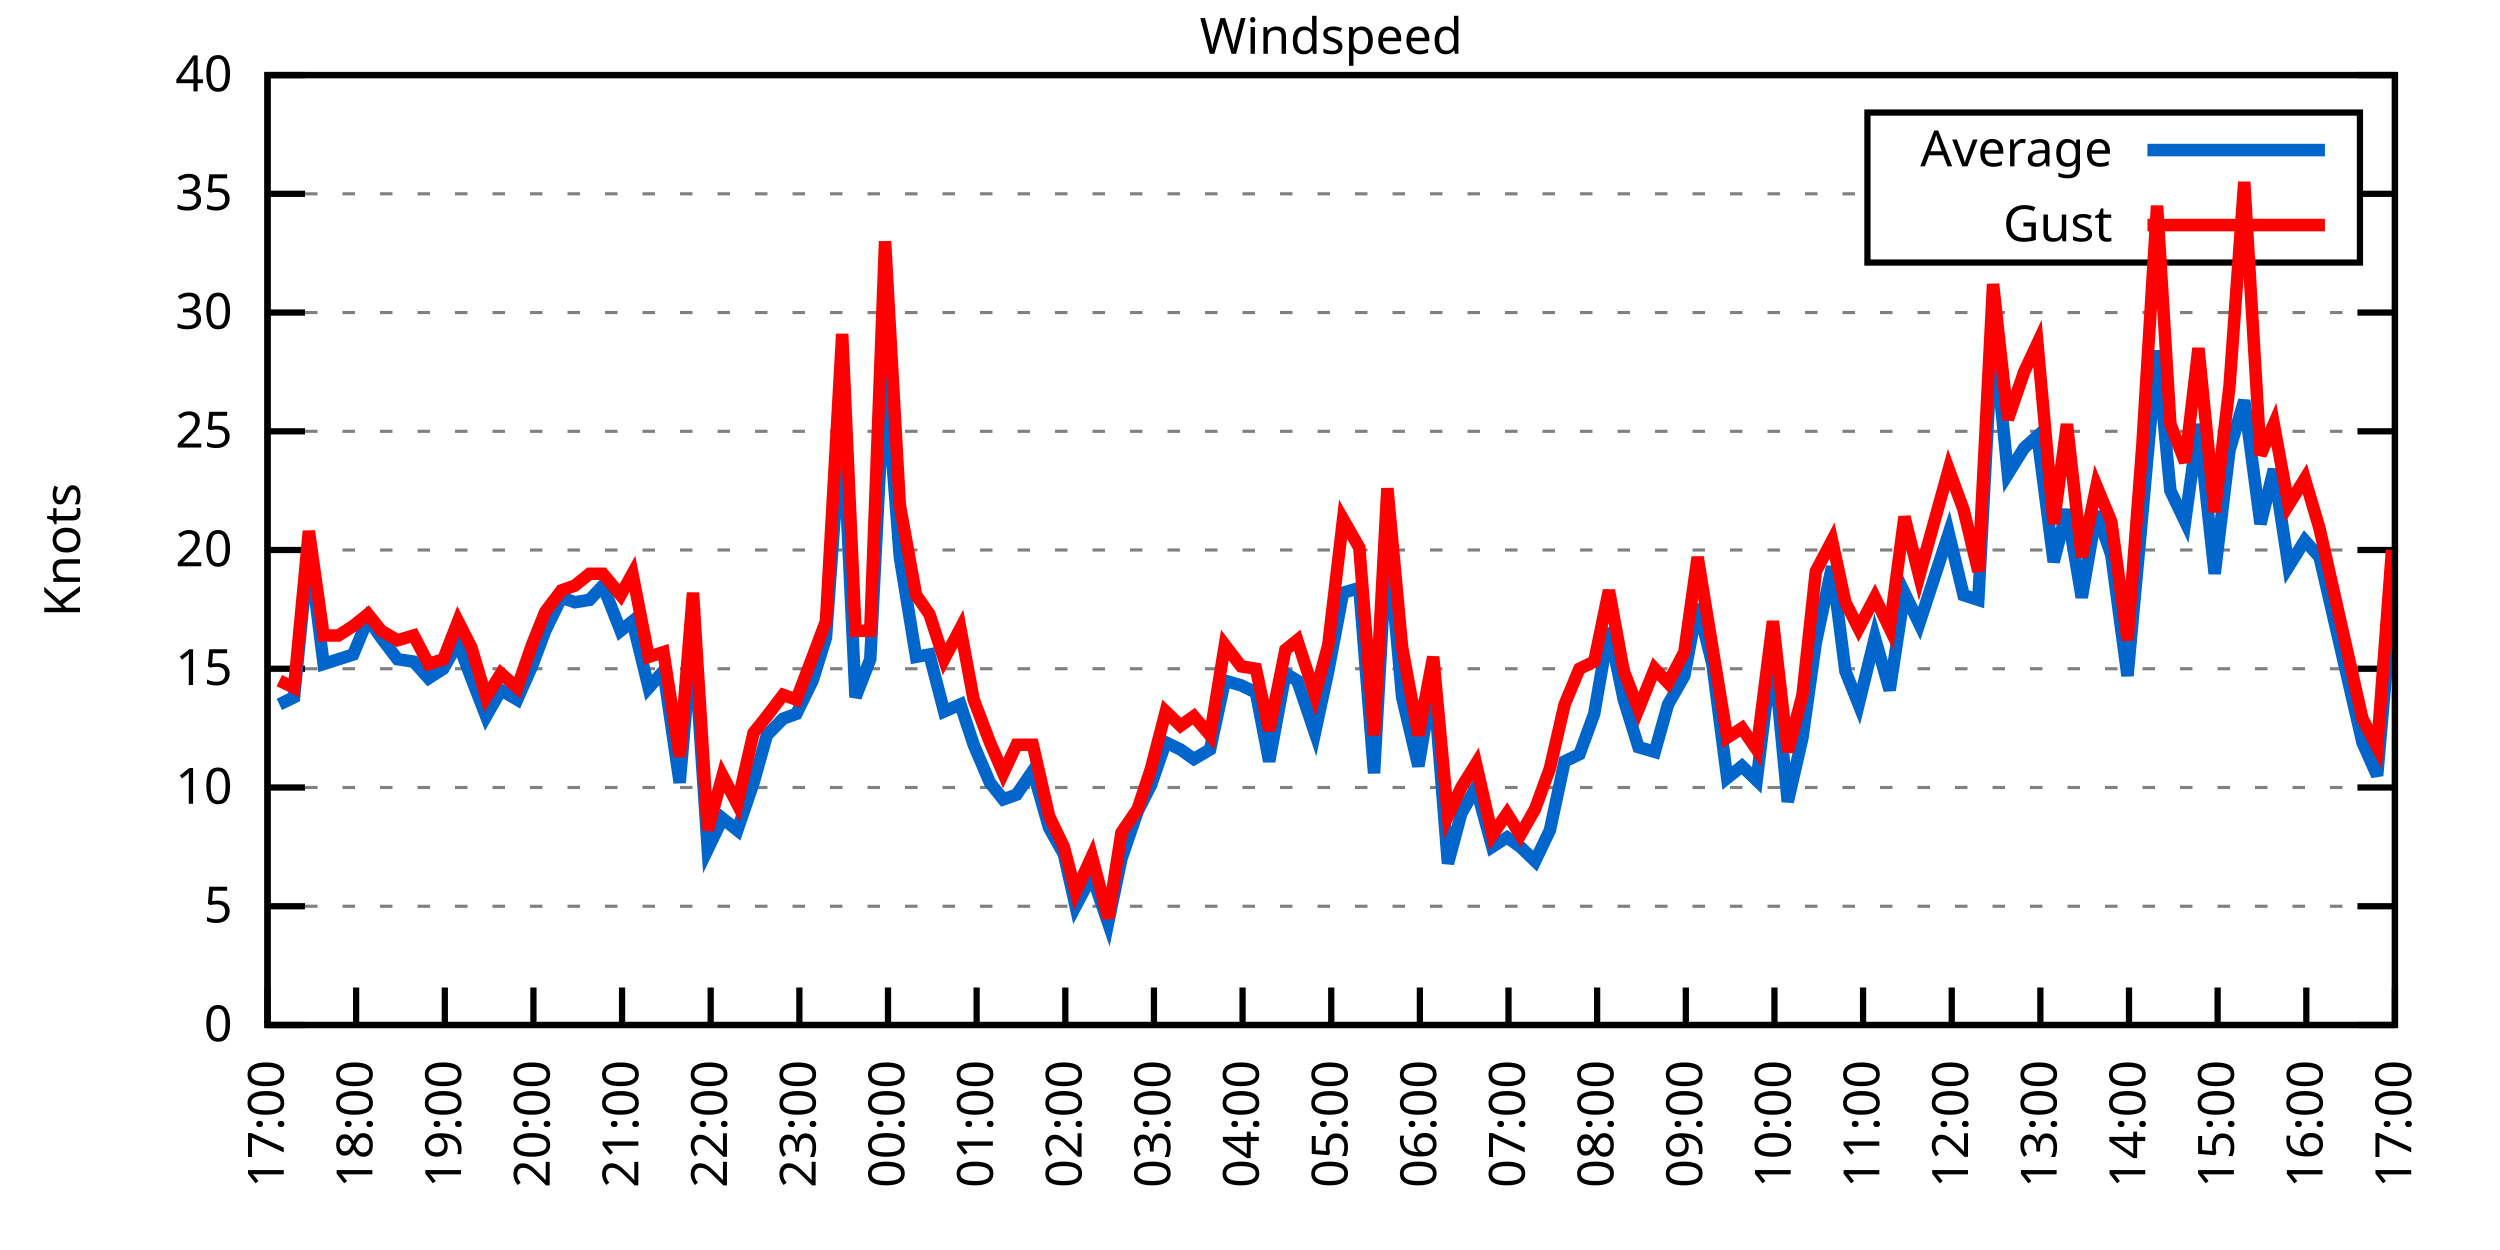
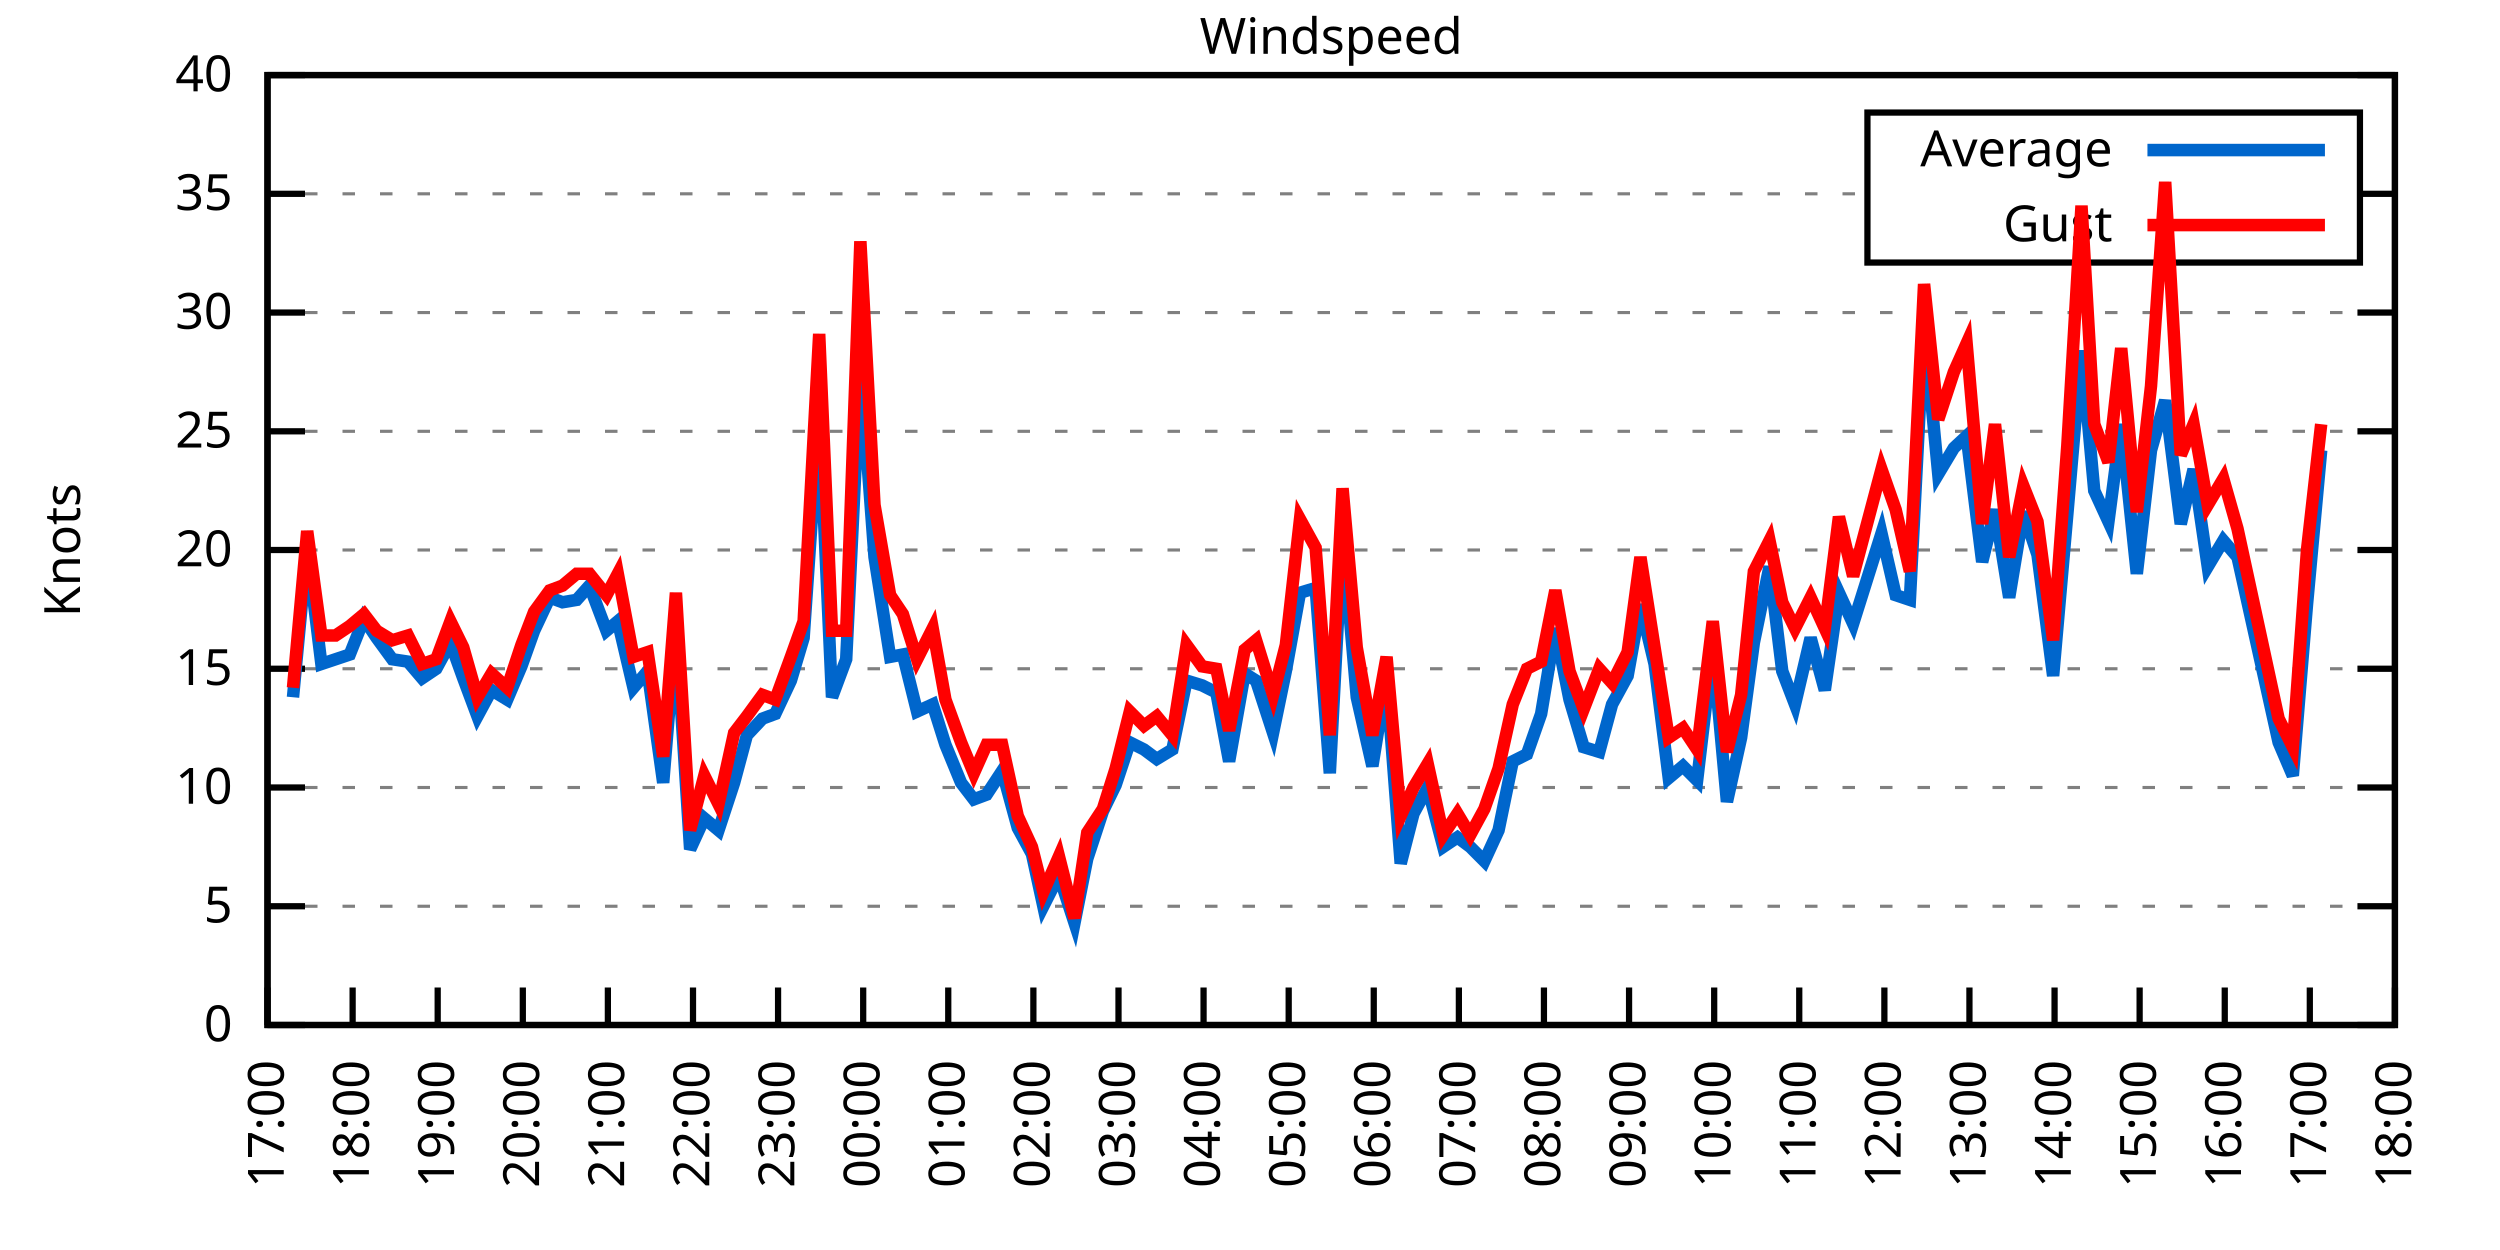
<svg xmlns="http://www.w3.org/2000/svg" xmlns:xlink="http://www.w3.org/1999/xlink" width="400" height="200" viewBox="0 0 400 200">
  <g id="gnuplot_canvas">
    <rect x="0" y="0" width="400" height="200" fill="none" />
    <defs>
      <circle id="gpDot" r="0.5" stroke-width="0.5" stroke="currentColor" />
      <path id="gpPt0" stroke-width="0.333" stroke="currentColor" d="M-1,0 h2 M0,-1 v2" />
      <path id="gpPt1" stroke-width="0.333" stroke="currentColor" d="M-1,-1 L1,1 M1,-1 L-1,1" />
      <path id="gpPt2" stroke-width="0.333" stroke="currentColor" d="M-1,0 L1,0 M0,-1 L0,1 M-1,-1 L1,1 M-1,1 L1,-1" />
      <rect id="gpPt3" stroke-width="0.333" stroke="currentColor" x="-1" y="-1" width="2" height="2" />
      <rect id="gpPt4" stroke-width="0.333" stroke="currentColor" fill="currentColor" x="-1" y="-1" width="2" height="2" />
      <circle id="gpPt5" stroke-width="0.333" stroke="currentColor" cx="0" cy="0" r="1" />
      <use xlink:href="#gpPt5" id="gpPt6" fill="currentColor" stroke="none" />
      <path id="gpPt7" stroke-width="0.333" stroke="currentColor" d="M0,-1.33 L-1.33,0.67 L1.33,0.67 z" />
      <use xlink:href="#gpPt7" id="gpPt8" fill="currentColor" stroke="none" />
      <use xlink:href="#gpPt7" id="gpPt9" stroke="currentColor" transform="rotate(180)" />
      <use xlink:href="#gpPt9" id="gpPt10" fill="currentColor" stroke="none" />
      <use xlink:href="#gpPt3" id="gpPt11" stroke="currentColor" transform="rotate(45)" />
      <use xlink:href="#gpPt11" id="gpPt12" fill="currentColor" stroke="none" />
      <path id="gpPt13" stroke-width="0.333" stroke="currentColor" d="M0,1.330 L1.265,0.411 L0.782,-1.067 L-0.782,-1.076 L-1.265,0.411 z" />
      <use xlink:href="#gpPt13" id="gpPt14" fill="currentColor" stroke="none" />
      <filter id="textbox" filterUnits="objectBoundingBox" x="0" y="0" height="1" width="1">
        <feFlood flood-color="white" flood-opacity="1" result="bgnd" />
        <feComposite in="SourceGraphic" in2="bgnd" operator="atop" />
      </filter>
      <filter id="greybox" filterUnits="objectBoundingBox" x="0" y="0" height="1" width="1">
        <feFlood flood-color="lightgrey" flood-opacity="1" result="grey" />
        <feComposite in="SourceGraphic" in2="grey" operator="atop" />
      </filter>
    </defs>
    <g fill="none" color="white" stroke="currentColor" stroke-width="1.00" stroke-linecap="butt" stroke-linejoin="miter">
</g>
    <g fill="none" color="black" stroke="currentColor" stroke-width="1.00" stroke-linecap="butt" stroke-linejoin="miter">
      <g stroke="none" shape-rendering="crispEdges">
        <polygon fill="rgb(255, 255, 255)" points="42.80,164.00 383.18,164.00 383.18,12.02 42.80,12.02 " />
      </g>
    </g>
    <g fill="none" color="black" stroke="currentColor" stroke-width="1.00" stroke-linecap="butt" stroke-linejoin="miter">
</g>
    <g fill="none" color="black" stroke="black" stroke-width="0.50" stroke-linecap="butt" stroke-linejoin="miter">
</g>
    <g fill="none" color="gray" stroke="currentColor" stroke-width="0.50" stroke-linecap="butt" stroke-linejoin="miter">
      <path stroke="gray" stroke-dasharray="2,4" class="gridline" d="M42.80,164.00 L383.19,164.00  " />
    </g>
    <g fill="none" color="gray" stroke="gray" stroke-width="1.00" stroke-linecap="butt" stroke-linejoin="miter">
</g>
    <g fill="none" color="black" stroke="currentColor" stroke-width="1.00" stroke-linecap="butt" stroke-linejoin="miter">
      <path stroke="black" d="M42.80,164.00 L48.80,164.00 M383.19,164.00 L377.19,164.00  " />
      <g transform="translate(37.20,166.60)" stroke="none" fill="black" font-family="Sans" font-size="8.00" text-anchor="end">
        <text>
          <tspan font-family="Sans"> 0</tspan>
        </text>
      </g>
    </g>
    <g fill="none" color="black" stroke="currentColor" stroke-width="1.00" stroke-linecap="butt" stroke-linejoin="miter">
</g>
    <g fill="none" color="black" stroke="black" stroke-width="0.50" stroke-linecap="butt" stroke-linejoin="miter">
</g>
    <g fill="none" color="gray" stroke="currentColor" stroke-width="0.50" stroke-linecap="butt" stroke-linejoin="miter">
      <path stroke="gray" stroke-dasharray="2,4" class="gridline" d="M42.80,145.00 L383.19,145.00  " />
    </g>
    <g fill="none" color="gray" stroke="gray" stroke-width="1.00" stroke-linecap="butt" stroke-linejoin="miter">
</g>
    <g fill="none" color="black" stroke="currentColor" stroke-width="1.00" stroke-linecap="butt" stroke-linejoin="miter">
      <path stroke="black" d="M42.80,145.00 L48.80,145.00 M383.19,145.00 L377.19,145.00  " />
      <g transform="translate(37.20,147.60)" stroke="none" fill="black" font-family="Sans" font-size="8.00" text-anchor="end">
        <text>
          <tspan font-family="Sans"> 5</tspan>
        </text>
      </g>
    </g>
    <g fill="none" color="black" stroke="currentColor" stroke-width="1.00" stroke-linecap="butt" stroke-linejoin="miter">
</g>
    <g fill="none" color="black" stroke="black" stroke-width="0.50" stroke-linecap="butt" stroke-linejoin="miter">
</g>
    <g fill="none" color="gray" stroke="currentColor" stroke-width="0.50" stroke-linecap="butt" stroke-linejoin="miter">
      <path stroke="gray" stroke-dasharray="2,4" class="gridline" d="M42.80,126.00 L383.19,126.00  " />
    </g>
    <g fill="none" color="gray" stroke="gray" stroke-width="1.00" stroke-linecap="butt" stroke-linejoin="miter">
</g>
    <g fill="none" color="black" stroke="currentColor" stroke-width="1.00" stroke-linecap="butt" stroke-linejoin="miter">
      <path stroke="black" d="M42.80,126.00 L48.80,126.00 M383.19,126.00 L377.19,126.00  " />
      <g transform="translate(37.20,128.60)" stroke="none" fill="black" font-family="Sans" font-size="8.00" text-anchor="end">
        <text>
          <tspan font-family="Sans"> 10</tspan>
        </text>
      </g>
    </g>
    <g fill="none" color="black" stroke="currentColor" stroke-width="1.00" stroke-linecap="butt" stroke-linejoin="miter">
</g>
    <g fill="none" color="black" stroke="black" stroke-width="0.50" stroke-linecap="butt" stroke-linejoin="miter">
</g>
    <g fill="none" color="gray" stroke="currentColor" stroke-width="0.50" stroke-linecap="butt" stroke-linejoin="miter">
      <path stroke="gray" stroke-dasharray="2,4" class="gridline" d="M42.80,107.00 L383.19,107.00  " />
    </g>
    <g fill="none" color="gray" stroke="gray" stroke-width="1.00" stroke-linecap="butt" stroke-linejoin="miter">
</g>
    <g fill="none" color="black" stroke="currentColor" stroke-width="1.00" stroke-linecap="butt" stroke-linejoin="miter">
      <path stroke="black" d="M42.80,107.00 L48.80,107.00 M383.19,107.00 L377.19,107.00  " />
      <g transform="translate(37.20,109.60)" stroke="none" fill="black" font-family="Sans" font-size="8.00" text-anchor="end">
        <text>
          <tspan font-family="Sans"> 15</tspan>
        </text>
      </g>
    </g>
    <g fill="none" color="black" stroke="currentColor" stroke-width="1.00" stroke-linecap="butt" stroke-linejoin="miter">
</g>
    <g fill="none" color="black" stroke="black" stroke-width="0.50" stroke-linecap="butt" stroke-linejoin="miter">
</g>
    <g fill="none" color="gray" stroke="currentColor" stroke-width="0.50" stroke-linecap="butt" stroke-linejoin="miter">
      <path stroke="gray" stroke-dasharray="2,4" class="gridline" d="M42.80,88.00 L383.19,88.00  " />
    </g>
    <g fill="none" color="gray" stroke="gray" stroke-width="1.00" stroke-linecap="butt" stroke-linejoin="miter">
</g>
    <g fill="none" color="black" stroke="currentColor" stroke-width="1.00" stroke-linecap="butt" stroke-linejoin="miter">
      <path stroke="black" d="M42.80,88.00 L48.80,88.00 M383.19,88.00 L377.19,88.00  " />
      <g transform="translate(37.20,90.60)" stroke="none" fill="black" font-family="Sans" font-size="8.00" text-anchor="end">
        <text>
          <tspan font-family="Sans"> 20</tspan>
        </text>
      </g>
    </g>
    <g fill="none" color="black" stroke="currentColor" stroke-width="1.00" stroke-linecap="butt" stroke-linejoin="miter">
</g>
    <g fill="none" color="black" stroke="black" stroke-width="0.50" stroke-linecap="butt" stroke-linejoin="miter">
</g>
    <g fill="none" color="gray" stroke="currentColor" stroke-width="0.50" stroke-linecap="butt" stroke-linejoin="miter">
      <path stroke="gray" stroke-dasharray="2,4" class="gridline" d="M42.80,69.01 L383.19,69.01  " />
    </g>
    <g fill="none" color="gray" stroke="gray" stroke-width="1.00" stroke-linecap="butt" stroke-linejoin="miter">
</g>
    <g fill="none" color="black" stroke="currentColor" stroke-width="1.00" stroke-linecap="butt" stroke-linejoin="miter">
      <path stroke="black" d="M42.80,69.01 L48.80,69.01 M383.19,69.01 L377.19,69.01  " />
      <g transform="translate(37.20,71.61)" stroke="none" fill="black" font-family="Sans" font-size="8.00" text-anchor="end">
        <text>
          <tspan font-family="Sans"> 25</tspan>
        </text>
      </g>
    </g>
    <g fill="none" color="black" stroke="currentColor" stroke-width="1.00" stroke-linecap="butt" stroke-linejoin="miter">
</g>
    <g fill="none" color="black" stroke="black" stroke-width="0.50" stroke-linecap="butt" stroke-linejoin="miter">
</g>
    <g fill="none" color="gray" stroke="currentColor" stroke-width="0.50" stroke-linecap="butt" stroke-linejoin="miter">
      <path stroke="gray" stroke-dasharray="2,4" class="gridline" d="M42.80,50.01 L383.19,50.01  " />
    </g>
    <g fill="none" color="gray" stroke="gray" stroke-width="1.00" stroke-linecap="butt" stroke-linejoin="miter">
</g>
    <g fill="none" color="black" stroke="currentColor" stroke-width="1.00" stroke-linecap="butt" stroke-linejoin="miter">
      <path stroke="black" d="M42.80,50.01 L48.80,50.01 M383.19,50.01 L377.19,50.01  " />
      <g transform="translate(37.20,52.61)" stroke="none" fill="black" font-family="Sans" font-size="8.00" text-anchor="end">
        <text>
          <tspan font-family="Sans"> 30</tspan>
        </text>
      </g>
    </g>
    <g fill="none" color="black" stroke="currentColor" stroke-width="1.00" stroke-linecap="butt" stroke-linejoin="miter">
</g>
    <g fill="none" color="black" stroke="black" stroke-width="0.50" stroke-linecap="butt" stroke-linejoin="miter">
</g>
    <g fill="none" color="gray" stroke="currentColor" stroke-width="0.50" stroke-linecap="butt" stroke-linejoin="miter">
      <path stroke="gray" stroke-dasharray="2,4" class="gridline" d="M42.80,31.01 L298.79,31.01 M377.59,31.01 L383.19,31.01  " />
    </g>
    <g fill="none" color="gray" stroke="gray" stroke-width="1.00" stroke-linecap="butt" stroke-linejoin="miter">
</g>
    <g fill="none" color="black" stroke="currentColor" stroke-width="1.00" stroke-linecap="butt" stroke-linejoin="miter">
      <path stroke="black" d="M42.80,31.01 L48.80,31.01 M383.19,31.01 L377.19,31.01  " />
      <g transform="translate(37.20,33.61)" stroke="none" fill="black" font-family="Sans" font-size="8.00" text-anchor="end">
        <text>
          <tspan font-family="Sans"> 35</tspan>
        </text>
      </g>
    </g>
    <g fill="none" color="black" stroke="currentColor" stroke-width="1.00" stroke-linecap="butt" stroke-linejoin="miter">
</g>
    <g fill="none" color="black" stroke="black" stroke-width="0.50" stroke-linecap="butt" stroke-linejoin="miter">
</g>
    <g fill="none" color="gray" stroke="currentColor" stroke-width="0.50" stroke-linecap="butt" stroke-linejoin="miter">
      <path stroke="gray" stroke-dasharray="2,4" class="gridline" d="M42.80,12.01 L383.19,12.01  " />
    </g>
    <g fill="none" color="gray" stroke="gray" stroke-width="1.00" stroke-linecap="butt" stroke-linejoin="miter">
</g>
    <g fill="none" color="black" stroke="currentColor" stroke-width="1.00" stroke-linecap="butt" stroke-linejoin="miter">
      <path stroke="black" d="M42.80,12.01 L48.80,12.01 M383.19,12.01 L377.19,12.01  " />
      <g transform="translate(37.20,14.61)" stroke="none" fill="black" font-family="Sans" font-size="8.00" text-anchor="end">
        <text>
          <tspan font-family="Sans"> 40</tspan>
        </text>
      </g>
    </g>
    <g fill="none" color="black" stroke="currentColor" stroke-width="1.00" stroke-linecap="butt" stroke-linejoin="miter">
      <path stroke="black" d="M42.80,164.00 L42.80,158.00  " />
      <g transform="translate(45.40,169.60) rotate(270.00)" stroke="none" fill="black" font-family="Sans" font-size="8.00" text-anchor="end">
        <text>
          <tspan font-family="Sans">17:00</tspan>
        </text>
      </g>
    </g>
    <g fill="none" color="black" stroke="currentColor" stroke-width="1.00" stroke-linecap="butt" stroke-linejoin="miter">
-       <path stroke="black" d="M56.98,164.00 L56.98,158.00  " />
-       <g transform="translate(59.58,169.60) rotate(270.00)" stroke="none" fill="black" font-family="Sans" font-size="8.00" text-anchor="end">
+       <path stroke="black" d="M56.42,164.00 L56.42,158.00  " />
+       <g transform="translate(59.02,169.60) rotate(270.00)" stroke="none" fill="black" font-family="Sans" font-size="8.00" text-anchor="end">
        <text>
          <tspan font-family="Sans">18:00</tspan>
        </text>
      </g>
    </g>
    <g fill="none" color="black" stroke="currentColor" stroke-width="1.00" stroke-linecap="butt" stroke-linejoin="miter">
-       <path stroke="black" d="M71.17,164.00 L71.17,158.00  " />
-       <g transform="translate(73.77,169.60) rotate(270.00)" stroke="none" fill="black" font-family="Sans" font-size="8.00" text-anchor="end">
+       <path stroke="black" d="M70.03,164.00 L70.03,158.00  " />
+       <g transform="translate(72.63,169.60) rotate(270.00)" stroke="none" fill="black" font-family="Sans" font-size="8.00" text-anchor="end">
        <text>
          <tspan font-family="Sans">19:00</tspan>
        </text>
      </g>
    </g>
    <g fill="none" color="black" stroke="currentColor" stroke-width="1.00" stroke-linecap="butt" stroke-linejoin="miter">
-       <path stroke="black" d="M85.35,164.00 L85.35,158.00  " />
-       <g transform="translate(87.95,169.60) rotate(270.00)" stroke="none" fill="black" font-family="Sans" font-size="8.00" text-anchor="end">
+       <path stroke="black" d="M83.65,164.00 L83.65,158.00  " />
+       <g transform="translate(86.25,169.60) rotate(270.00)" stroke="none" fill="black" font-family="Sans" font-size="8.00" text-anchor="end">
        <text>
          <tspan font-family="Sans">20:00</tspan>
        </text>
      </g>
    </g>
    <g fill="none" color="black" stroke="currentColor" stroke-width="1.00" stroke-linecap="butt" stroke-linejoin="miter">
-       <path stroke="black" d="M99.53,164.00 L99.53,158.00  " />
-       <g transform="translate(102.13,169.60) rotate(270.00)" stroke="none" fill="black" font-family="Sans" font-size="8.00" text-anchor="end">
+       <path stroke="black" d="M97.26,164.00 L97.26,158.00  " />
+       <g transform="translate(99.86,169.60) rotate(270.00)" stroke="none" fill="black" font-family="Sans" font-size="8.00" text-anchor="end">
        <text>
          <tspan font-family="Sans">21:00</tspan>
        </text>
      </g>
    </g>
    <g fill="none" color="black" stroke="currentColor" stroke-width="1.00" stroke-linecap="butt" stroke-linejoin="miter">
-       <path stroke="black" d="M113.71,164.00 L113.71,158.00  " />
-       <g transform="translate(116.31,169.60) rotate(270.00)" stroke="none" fill="black" font-family="Sans" font-size="8.00" text-anchor="end">
+       <path stroke="black" d="M110.88,164.00 L110.88,158.00  " />
+       <g transform="translate(113.48,169.60) rotate(270.00)" stroke="none" fill="black" font-family="Sans" font-size="8.00" text-anchor="end">
        <text>
          <tspan font-family="Sans">22:00</tspan>
        </text>
      </g>
    </g>
    <g fill="none" color="black" stroke="currentColor" stroke-width="1.00" stroke-linecap="butt" stroke-linejoin="miter">
-       <path stroke="black" d="M127.90,164.00 L127.90,158.00  " />
-       <g transform="translate(130.50,169.60) rotate(270.00)" stroke="none" fill="black" font-family="Sans" font-size="8.00" text-anchor="end">
+       <path stroke="black" d="M124.49,164.00 L124.49,158.00  " />
+       <g transform="translate(127.09,169.60) rotate(270.00)" stroke="none" fill="black" font-family="Sans" font-size="8.00" text-anchor="end">
        <text>
          <tspan font-family="Sans">23:00</tspan>
        </text>
      </g>
    </g>
    <g fill="none" color="black" stroke="currentColor" stroke-width="1.00" stroke-linecap="butt" stroke-linejoin="miter">
-       <path stroke="black" d="M142.08,164.00 L142.08,158.00  " />
-       <g transform="translate(144.68,169.60) rotate(270.00)" stroke="none" fill="black" font-family="Sans" font-size="8.00" text-anchor="end">
+       <path stroke="black" d="M138.11,164.00 L138.11,158.00  " />
+       <g transform="translate(140.71,169.60) rotate(270.00)" stroke="none" fill="black" font-family="Sans" font-size="8.00" text-anchor="end">
        <text>
          <tspan font-family="Sans">00:00</tspan>
        </text>
      </g>
    </g>
    <g fill="none" color="black" stroke="currentColor" stroke-width="1.00" stroke-linecap="butt" stroke-linejoin="miter">
-       <path stroke="black" d="M156.26,164.00 L156.26,158.00  " />
-       <g transform="translate(158.86,169.60) rotate(270.00)" stroke="none" fill="black" font-family="Sans" font-size="8.00" text-anchor="end">
+       <path stroke="black" d="M151.72,164.00 L151.72,158.00  " />
+       <g transform="translate(154.32,169.60) rotate(270.00)" stroke="none" fill="black" font-family="Sans" font-size="8.00" text-anchor="end">
        <text>
          <tspan font-family="Sans">01:00</tspan>
        </text>
      </g>
    </g>
    <g fill="none" color="black" stroke="currentColor" stroke-width="1.00" stroke-linecap="butt" stroke-linejoin="miter">
-       <path stroke="black" d="M170.45,164.00 L170.45,158.00  " />
-       <g transform="translate(173.05,169.60) rotate(270.00)" stroke="none" fill="black" font-family="Sans" font-size="8.00" text-anchor="end">
+       <path stroke="black" d="M165.34,164.00 L165.34,158.00  " />
+       <g transform="translate(167.94,169.60) rotate(270.00)" stroke="none" fill="black" font-family="Sans" font-size="8.00" text-anchor="end">
        <text>
          <tspan font-family="Sans">02:00</tspan>
        </text>
      </g>
    </g>
    <g fill="none" color="black" stroke="currentColor" stroke-width="1.00" stroke-linecap="butt" stroke-linejoin="miter">
-       <path stroke="black" d="M184.63,164.00 L184.63,158.00  " />
-       <g transform="translate(187.23,169.60) rotate(270.00)" stroke="none" fill="black" font-family="Sans" font-size="8.00" text-anchor="end">
+       <path stroke="black" d="M178.96,164.00 L178.96,158.00  " />
+       <g transform="translate(181.56,169.60) rotate(270.00)" stroke="none" fill="black" font-family="Sans" font-size="8.00" text-anchor="end">
        <text>
          <tspan font-family="Sans">03:00</tspan>
        </text>
      </g>
    </g>
    <g fill="none" color="black" stroke="currentColor" stroke-width="1.00" stroke-linecap="butt" stroke-linejoin="miter">
-       <path stroke="black" d="M198.81,164.00 L198.81,158.00  " />
-       <g transform="translate(201.41,169.60) rotate(270.00)" stroke="none" fill="black" font-family="Sans" font-size="8.00" text-anchor="end">
+       <path stroke="black" d="M192.57,164.00 L192.57,158.00  " />
+       <g transform="translate(195.17,169.60) rotate(270.00)" stroke="none" fill="black" font-family="Sans" font-size="8.00" text-anchor="end">
        <text>
          <tspan font-family="Sans">04:00</tspan>
        </text>
      </g>
    </g>
    <g fill="none" color="black" stroke="currentColor" stroke-width="1.00" stroke-linecap="butt" stroke-linejoin="miter">
-       <path stroke="black" d="M213.00,164.00 L213.00,158.00  " />
-       <g transform="translate(215.60,169.60) rotate(270.00)" stroke="none" fill="black" font-family="Sans" font-size="8.00" text-anchor="end">
+       <path stroke="black" d="M206.19,164.00 L206.19,158.00  " />
+       <g transform="translate(208.79,169.60) rotate(270.00)" stroke="none" fill="black" font-family="Sans" font-size="8.00" text-anchor="end">
        <text>
          <tspan font-family="Sans">05:00</tspan>
        </text>
      </g>
    </g>
    <g fill="none" color="black" stroke="currentColor" stroke-width="1.00" stroke-linecap="butt" stroke-linejoin="miter">
-       <path stroke="black" d="M227.18,164.00 L227.18,158.00  " />
-       <g transform="translate(229.78,169.60) rotate(270.00)" stroke="none" fill="black" font-family="Sans" font-size="8.00" text-anchor="end">
+       <path stroke="black" d="M219.80,164.00 L219.80,158.00  " />
+       <g transform="translate(222.40,169.60) rotate(270.00)" stroke="none" fill="black" font-family="Sans" font-size="8.00" text-anchor="end">
        <text>
          <tspan font-family="Sans">06:00</tspan>
        </text>
      </g>
    </g>
    <g fill="none" color="black" stroke="currentColor" stroke-width="1.00" stroke-linecap="butt" stroke-linejoin="miter">
-       <path stroke="black" d="M241.36,164.00 L241.36,158.00  " />
-       <g transform="translate(243.96,169.60) rotate(270.00)" stroke="none" fill="black" font-family="Sans" font-size="8.00" text-anchor="end">
+       <path stroke="black" d="M233.42,164.00 L233.42,158.00  " />
+       <g transform="translate(236.02,169.60) rotate(270.00)" stroke="none" fill="black" font-family="Sans" font-size="8.00" text-anchor="end">
        <text>
          <tspan font-family="Sans">07:00</tspan>
        </text>
      </g>
    </g>
    <g fill="none" color="black" stroke="currentColor" stroke-width="1.00" stroke-linecap="butt" stroke-linejoin="miter">
-       <path stroke="black" d="M255.54,164.00 L255.54,158.00  " />
-       <g transform="translate(258.14,169.60) rotate(270.00)" stroke="none" fill="black" font-family="Sans" font-size="8.00" text-anchor="end">
+       <path stroke="black" d="M247.03,164.00 L247.03,158.00  " />
+       <g transform="translate(249.63,169.60) rotate(270.00)" stroke="none" fill="black" font-family="Sans" font-size="8.00" text-anchor="end">
        <text>
          <tspan font-family="Sans">08:00</tspan>
        </text>
      </g>
    </g>
    <g fill="none" color="black" stroke="currentColor" stroke-width="1.00" stroke-linecap="butt" stroke-linejoin="miter">
-       <path stroke="black" d="M269.73,164.00 L269.73,158.00  " />
-       <g transform="translate(272.33,169.60) rotate(270.00)" stroke="none" fill="black" font-family="Sans" font-size="8.00" text-anchor="end">
+       <path stroke="black" d="M260.65,164.00 L260.65,158.00  " />
+       <g transform="translate(263.25,169.60) rotate(270.00)" stroke="none" fill="black" font-family="Sans" font-size="8.00" text-anchor="end">
        <text>
          <tspan font-family="Sans">09:00</tspan>
        </text>
      </g>
    </g>
    <g fill="none" color="black" stroke="currentColor" stroke-width="1.00" stroke-linecap="butt" stroke-linejoin="miter">
-       <path stroke="black" d="M283.91,164.00 L283.91,158.00  " />
-       <g transform="translate(286.51,169.60) rotate(270.00)" stroke="none" fill="black" font-family="Sans" font-size="8.00" text-anchor="end">
+       <path stroke="black" d="M274.27,164.00 L274.27,158.00  " />
+       <g transform="translate(276.87,169.60) rotate(270.00)" stroke="none" fill="black" font-family="Sans" font-size="8.00" text-anchor="end">
        <text>
          <tspan font-family="Sans">10:00</tspan>
        </text>
      </g>
    </g>
    <g fill="none" color="black" stroke="currentColor" stroke-width="1.00" stroke-linecap="butt" stroke-linejoin="miter">
-       <path stroke="black" d="M298.09,164.00 L298.09,158.00  " />
-       <g transform="translate(300.69,169.60) rotate(270.00)" stroke="none" fill="black" font-family="Sans" font-size="8.00" text-anchor="end">
+       <path stroke="black" d="M287.88,164.00 L287.88,158.00  " />
+       <g transform="translate(290.48,169.60) rotate(270.00)" stroke="none" fill="black" font-family="Sans" font-size="8.00" text-anchor="end">
        <text>
          <tspan font-family="Sans">11:00</tspan>
        </text>
      </g>
    </g>
    <g fill="none" color="black" stroke="currentColor" stroke-width="1.00" stroke-linecap="butt" stroke-linejoin="miter">
-       <path stroke="black" d="M312.28,164.00 L312.28,158.00  " />
-       <g transform="translate(314.88,169.60) rotate(270.00)" stroke="none" fill="black" font-family="Sans" font-size="8.00" text-anchor="end">
+       <path stroke="black" d="M301.50,164.00 L301.50,158.00  " />
+       <g transform="translate(304.10,169.60) rotate(270.00)" stroke="none" fill="black" font-family="Sans" font-size="8.00" text-anchor="end">
        <text>
          <tspan font-family="Sans">12:00</tspan>
        </text>
      </g>
    </g>
    <g fill="none" color="black" stroke="currentColor" stroke-width="1.00" stroke-linecap="butt" stroke-linejoin="miter">
-       <path stroke="black" d="M326.46,164.00 L326.46,158.00  " />
-       <g transform="translate(329.06,169.60) rotate(270.00)" stroke="none" fill="black" font-family="Sans" font-size="8.00" text-anchor="end">
+       <path stroke="black" d="M315.11,164.00 L315.11,158.00  " />
+       <g transform="translate(317.71,169.60) rotate(270.00)" stroke="none" fill="black" font-family="Sans" font-size="8.00" text-anchor="end">
        <text>
          <tspan font-family="Sans">13:00</tspan>
        </text>
      </g>
    </g>
    <g fill="none" color="black" stroke="currentColor" stroke-width="1.00" stroke-linecap="butt" stroke-linejoin="miter">
-       <path stroke="black" d="M340.64,164.00 L340.64,158.00  " />
-       <g transform="translate(343.24,169.60) rotate(270.00)" stroke="none" fill="black" font-family="Sans" font-size="8.00" text-anchor="end">
+       <path stroke="black" d="M328.73,164.00 L328.73,158.00  " />
+       <g transform="translate(331.33,169.60) rotate(270.00)" stroke="none" fill="black" font-family="Sans" font-size="8.00" text-anchor="end">
        <text>
          <tspan font-family="Sans">14:00</tspan>
        </text>
      </g>
    </g>
    <g fill="none" color="black" stroke="currentColor" stroke-width="1.00" stroke-linecap="butt" stroke-linejoin="miter">
-       <path stroke="black" d="M354.82,164.00 L354.82,158.00  " />
-       <g transform="translate(357.42,169.60) rotate(270.00)" stroke="none" fill="black" font-family="Sans" font-size="8.00" text-anchor="end">
+       <path stroke="black" d="M342.34,164.00 L342.34,158.00  " />
+       <g transform="translate(344.94,169.60) rotate(270.00)" stroke="none" fill="black" font-family="Sans" font-size="8.00" text-anchor="end">
        <text>
          <tspan font-family="Sans">15:00</tspan>
        </text>
      </g>
    </g>
    <g fill="none" color="black" stroke="currentColor" stroke-width="1.00" stroke-linecap="butt" stroke-linejoin="miter">
-       <path stroke="black" d="M369.01,164.00 L369.01,158.00  " />
-       <g transform="translate(371.61,169.60) rotate(270.00)" stroke="none" fill="black" font-family="Sans" font-size="8.00" text-anchor="end">
+       <path stroke="black" d="M355.96,164.00 L355.96,158.00  " />
+       <g transform="translate(358.56,169.60) rotate(270.00)" stroke="none" fill="black" font-family="Sans" font-size="8.00" text-anchor="end">
        <text>
          <tspan font-family="Sans">16:00</tspan>
+         </text>
+       </g>
+     </g>
+     <g fill="none" color="black" stroke="currentColor" stroke-width="1.00" stroke-linecap="butt" stroke-linejoin="miter">
+       <path stroke="black" d="M369.57,164.00 L369.57,158.00  " />
+       <g transform="translate(372.17,169.60) rotate(270.00)" stroke="none" fill="black" font-family="Sans" font-size="8.00" text-anchor="end">
+         <text>
+           <tspan font-family="Sans">17:00</tspan>
        </text>
      </g>
    </g>
    <g fill="none" color="black" stroke="currentColor" stroke-width="1.00" stroke-linecap="butt" stroke-linejoin="miter">
      <path stroke="black" d="M383.19,164.00 L383.19,158.00  " />
      <g transform="translate(385.79,169.60) rotate(270.00)" stroke="none" fill="black" font-family="Sans" font-size="8.00" text-anchor="end">
        <text>
-           <tspan font-family="Sans">17:00</tspan>
+           <tspan font-family="Sans">18:00</tspan>
        </text>
      </g>
    </g>
    <g fill="none" color="black" stroke="currentColor" stroke-width="1.00" stroke-linecap="butt" stroke-linejoin="miter">
</g>
    <g fill="none" color="black" stroke="currentColor" stroke-width="1.00" stroke-linecap="butt" stroke-linejoin="miter">
      <path stroke="black" d="M42.80,12.01 L42.80,164.00 L383.19,164.00 L383.19,12.01 L42.80,12.01 Z  " />
    </g>
    <g fill="none" color="black" stroke="currentColor" stroke-width="1.00" stroke-linecap="butt" stroke-linejoin="miter">
</g>
    <g fill="none" color="black" stroke="currentColor" stroke-width="1.00" stroke-linecap="butt" stroke-linejoin="miter">
      <path stroke="black" d="M298.79,42.01 L298.79,18.01 L377.59,18.01 L377.59,42.01 L298.79,42.01 Z  " />
    </g>
    <g id="Windspeed_plot_1">
      <g fill="none" color="white" stroke="black" stroke-width="2.00" stroke-linecap="butt" stroke-linejoin="miter">
</g>
      <g fill="none" color="black" stroke="currentColor" stroke-width="2.00" stroke-linecap="butt" stroke-linejoin="miter">
        <g transform="translate(337.99,26.61)" stroke="none" fill="black" font-family="Sans" font-size="8.00" text-anchor="end">
          <text>
            <tspan font-family="Sans">Average</tspan>
          </text>
        </g>
      </g>
      <g fill="none" color="black" stroke="currentColor" stroke-width="2.00" stroke-linecap="butt" stroke-linejoin="miter">
-         <path stroke="rgb(  0, 102, 204)" d="M343.59,24.01 L371.99,24.01 M44.69,112.70 L47.05,111.56 L49.42,87.63 L51.78,106.24 L54.15,105.48 L56.51,104.72   L58.87,99.02 L61.00,102.06 L63.60,105.48 L66.20,105.86 L68.57,108.52 L70.93,107.00 L73.29,102.82 L75.42,108.52   L77.78,114.60 L80.15,110.42 L82.75,111.94 L85.11,106.62 L87.24,100.92 L89.84,95.60 L91.97,96.36 L94.33,95.98   L96.46,93.70 L99.30,100.92 L101.19,99.40 L103.79,110.04 L106.15,107.38 L108.75,125.24 L110.88,100.54 L113.24,135.88   L115.61,130.94 L117.97,132.84 L120.57,125.24 L122.70,117.64 L125.30,114.98 L127.42,114.22 L130.02,108.90 L132.15,102.06   L134.75,65.97 L136.88,111.56 L139.24,105.48 L141.61,58.75 L143.97,89.14 L146.57,105.10 L148.70,104.72 L151.06,113.84   L153.66,112.70 L155.79,119.16 L158.39,125.24 L160.52,127.90 L162.65,127.14 L165.25,123.34 L167.85,132.46 L170.21,136.64   L172.10,145.00 L174.70,140.06 L177.30,147.66 L179.43,137.40 L182.03,129.80 L184.16,125.62 L186.52,118.78 L188.88,119.92   L191.01,121.44 L193.61,119.92 L195.98,108.90 L198.58,109.66 L200.94,110.80 L203.07,121.82 L205.67,107.76 L207.56,108.90   L210.39,117.26 L212.52,107.38 L214.89,94.84 L217.49,94.08 L219.85,123.72 L221.98,85.35 L224.34,111.56 L226.94,122.58   L229.31,108.52 L231.67,138.16 L233.80,130.18 L236.16,126.00 L238.76,135.50 L241.12,133.98 L243.25,135.50 L245.62,137.78   L247.98,132.84 L250.34,121.82 L252.71,120.68 L255.07,114.22 L257.43,100.54 L259.80,111.94 L262.16,119.54 L264.76,120.30   L266.89,112.70 L269.49,108.14 L271.62,96.74 L273.98,106.24 L276.35,124.48 L278.71,122.58 L281.07,124.86 L283.67,103.58   L286.04,128.28 L288.40,118.02 L290.53,102.82 L293.13,90.66 L295.26,107.38 L297.38,112.70 L299.98,102.06 L302.35,110.42   L304.71,94.84 L307.08,99.78 L311.80,85.35 L314.17,95.22 L316.53,95.98 L318.89,51.91 L321.26,75.85 L323.86,71.67   L325.99,69.77 L328.59,89.90 L330.71,81.55 L333.08,95.60 L335.44,81.93 L337.80,88.76 L340.40,108.14 L342.77,82.31   L345.13,56.09 L347.26,78.51 L349.62,83.45 L351.75,67.87 L354.35,91.80 L356.72,72.05 L359.08,64.07 L361.68,83.83   L363.81,75.09 L366.17,90.66 L368.77,86.49 L371.13,89.14 L377.99,118.78 L380.35,124.10 L382.72,96.74  " />
+         <path stroke="rgb(  0, 102, 204)" d="M343.59,24.01 L371.99,24.01 M46.88,111.56 L49.15,87.63 L51.42,106.24 L53.69,105.48 L55.96,104.72 L58.23,99.02   L60.27,102.06 L62.77,105.48 L65.27,105.86 L67.54,108.52 L69.80,107.00 L72.07,102.82 L74.12,108.52 L76.39,114.60   L78.65,110.42 L81.15,111.94 L83.42,106.62 L85.46,100.92 L87.96,95.60 L90.00,96.36 L92.27,95.98 L94.31,93.70   L97.04,100.92 L98.85,99.40 L101.35,110.04 L103.62,107.38 L106.11,125.24 L108.15,100.54 L110.42,135.88 L112.69,130.94   L114.96,132.84 L117.46,125.24 L119.50,117.64 L122.00,114.98 L124.04,114.22 L126.54,108.90 L128.58,102.06 L131.07,65.97   L133.12,111.56 L135.39,105.48 L137.66,58.75 L139.92,89.14 L142.42,105.10 L144.46,104.72 L146.73,113.84 L149.23,112.70   L151.27,119.16 L153.77,125.24 L155.81,127.90 L157.85,127.14 L160.35,123.34 L162.84,132.46 L165.11,136.64 L166.93,145.00   L169.43,140.06 L171.92,147.66 L173.96,137.40 L176.46,129.80 L178.50,125.62 L180.77,118.78 L183.04,119.92 L185.08,121.44   L187.58,119.92 L189.85,108.90 L192.34,109.66 L194.61,110.80 L196.66,121.82 L199.15,107.76 L200.97,108.90 L203.69,117.26   L205.73,107.38 L208.00,94.84 L210.50,94.08 L212.77,123.72 L214.81,85.35 L217.08,111.56 L219.58,122.58 L221.85,108.52   L224.11,138.16 L226.16,130.18 L228.43,126.00 L230.92,135.50 L233.19,133.98 L235.23,135.50 L237.50,137.78 L239.77,132.84   L242.04,121.82 L244.31,120.68 L246.58,114.22 L248.85,100.54 L251.12,111.94 L253.39,119.54 L255.88,120.30 L257.93,112.70   L260.42,108.14 L262.47,96.74 L264.73,106.24 L267.00,124.48 L269.27,122.58 L271.54,124.86 L274.04,103.58 L276.31,128.28   L278.58,118.02 L280.62,102.82 L283.12,90.66 L285.16,107.38 L287.20,112.70 L289.70,102.06 L291.97,110.42 L294.23,94.84   L296.50,99.78 L301.04,85.35 L303.31,95.22 L305.58,95.98 L307.85,51.91 L310.12,75.85 L312.62,71.67 L314.66,69.77   L317.15,89.90 L319.20,81.55 L321.47,95.60 L323.74,81.93 L326.00,88.76 L328.50,108.14 L330.77,82.31 L333.04,56.09   L335.08,78.51 L337.35,83.45 L339.39,67.87 L341.89,91.80 L344.16,72.05 L346.43,64.07 L348.92,83.83 L350.97,75.09   L353.24,90.66 L355.73,86.49 L358.00,89.14 L364.58,118.78 L366.85,124.10 L369.12,96.74 L371.39,72.05  " />
      </g>
    </g>
    <g id="Windspeed_plot_2">
      <g fill="none" color="black" stroke="currentColor" stroke-width="2.00" stroke-linecap="butt" stroke-linejoin="miter">
        <g transform="translate(337.99,38.61)" stroke="none" fill="black" font-family="Sans" font-size="8.00" text-anchor="end">
          <text>
            <tspan font-family="Sans">Gust</tspan>
          </text>
        </g>
      </g>
      <g fill="none" color="black" stroke="currentColor" stroke-width="2.00" stroke-linecap="butt" stroke-linejoin="miter">
-         <path stroke="rgb(255,   0,   0)" d="M343.59,36.01 L371.99,36.01 M44.69,108.90 L47.05,110.04 L49.42,84.97 L51.78,101.68 L54.15,101.68 L56.51,100.16   L58.87,98.26 L61.00,100.92 L63.60,102.44 L66.20,101.68 L68.57,106.24 L70.93,105.48 L73.29,99.40 L75.42,103.58   L77.78,111.56 L80.15,107.76 L82.75,110.04 L85.11,103.20 L87.24,97.88 L89.84,94.46 L91.97,93.70 L94.33,91.80   L96.46,91.80 L99.30,95.22 L101.19,91.80 L103.79,105.10 L106.15,104.34 L108.75,121.06 L110.88,94.84 L113.24,132.84   L115.61,124.10 L117.97,128.66 L120.57,117.26 L122.70,114.60 L125.30,111.18 L127.42,111.94 L130.02,105.10 L132.15,99.40   L134.75,53.43 L136.88,100.92 L139.24,100.92 L141.61,38.61 L143.97,80.79 L146.57,95.22 L148.70,98.26 L151.06,105.48   L153.66,100.54 L155.79,111.94 L158.39,118.78 L160.52,123.72 L162.65,119.16 L165.25,119.16 L167.85,130.56 L170.21,135.50   L172.10,142.72 L174.70,137.02 L177.30,146.90 L179.43,133.22 L182.03,129.42 L184.16,122.96 L186.52,113.84 L188.88,116.12   L191.01,114.60 L193.61,117.64 L195.98,103.20 L198.58,106.62 L200.94,107.00 L203.07,116.88 L205.67,103.96 L207.56,102.44   L210.39,111.18 L212.52,103.20 L214.89,83.07 L217.49,87.63 L219.85,117.64 L221.98,78.13 L224.34,103.58 L226.94,117.64   L229.31,105.10 L231.67,130.56 L233.80,126.00 L236.16,122.20 L238.76,133.60 L241.12,130.18 L243.25,133.60 L245.62,129.42   L247.98,122.96 L250.34,112.70 L252.71,107.00 L255.07,105.86 L257.43,94.46 L259.80,107.38 L262.16,113.46 L264.76,107.00   L266.89,109.28 L269.49,104.34 L271.62,89.14 L273.98,103.58 L276.35,118.02 L278.71,116.50 L281.07,119.92 L283.67,99.40   L286.04,120.30 L288.40,111.18 L290.53,91.42 L293.13,86.49 L295.26,96.36 L297.38,100.54 L299.98,95.60 L302.35,100.54   L304.71,82.69 L307.08,92.18 L311.80,75.09 L314.17,81.55 L316.53,91.42 L318.89,45.45 L321.26,67.11 L323.86,59.51   L325.99,54.95 L328.59,83.83 L330.71,67.87 L333.08,89.14 L335.44,77.75 L337.80,83.45 L340.40,102.44 L342.77,71.29   L345.13,32.91 L347.26,67.87 L349.62,73.95 L351.75,55.71 L354.35,81.93 L356.72,61.79 L359.08,29.11 L361.68,72.81   L363.81,67.87 L366.17,80.79 L368.77,76.61 L371.13,84.59 L377.99,114.98 L380.35,119.54 L382.72,88.00  " />
+         <path stroke="rgb(255,   0,   0)" d="M343.59,36.01 L371.99,36.01 M46.88,110.04 L49.15,84.97 L51.42,101.68 L53.69,101.68 L55.96,100.16 L58.23,98.26   L60.27,100.92 L62.77,102.44 L65.27,101.68 L67.54,106.24 L69.80,105.48 L72.07,99.40 L74.12,103.58 L76.39,111.56   L78.65,107.76 L81.15,110.04 L83.42,103.20 L85.46,97.88 L87.96,94.46 L90.00,93.70 L92.27,91.80 L94.31,91.80   L97.04,95.22 L98.85,91.80 L101.35,105.10 L103.62,104.34 L106.11,121.06 L108.15,94.84 L110.42,132.84 L112.69,124.10   L114.96,128.66 L117.46,117.26 L119.50,114.60 L122.00,111.18 L124.04,111.94 L126.54,105.10 L128.58,99.40 L131.07,53.43   L133.12,100.92 L135.39,100.92 L137.66,38.61 L139.92,80.79 L142.42,95.22 L144.46,98.26 L146.73,105.48 L149.23,100.54   L151.27,111.94 L153.77,118.78 L155.81,123.72 L157.85,119.16 L160.35,119.16 L162.84,130.56 L165.11,135.50 L166.93,142.72   L169.43,137.02 L171.92,146.90 L173.96,133.22 L176.46,129.42 L178.50,122.96 L180.77,113.84 L183.04,116.12 L185.08,114.60   L187.58,117.64 L189.85,103.20 L192.34,106.62 L194.61,107.00 L196.66,116.88 L199.15,103.96 L200.97,102.44 L203.69,111.18   L205.73,103.20 L208.00,83.07 L210.50,87.63 L212.77,117.64 L214.81,78.13 L217.08,103.58 L219.58,117.64 L221.85,105.10   L224.11,130.56 L226.16,126.00 L228.43,122.20 L230.92,133.60 L233.19,130.18 L235.23,133.60 L237.50,129.42 L239.77,122.96   L242.04,112.70 L244.31,107.00 L246.58,105.86 L248.85,94.46 L251.12,107.38 L253.39,113.46 L255.88,107.00 L257.93,109.28   L260.42,104.34 L262.47,89.14 L264.73,103.58 L267.00,118.02 L269.27,116.50 L271.54,119.92 L274.04,99.40 L276.31,120.30   L278.58,111.18 L280.62,91.42 L283.12,86.49 L285.16,96.36 L287.20,100.54 L289.70,95.60 L291.97,100.54 L294.23,82.69   L296.50,92.18 L301.04,75.09 L303.31,81.55 L305.58,91.42 L307.85,45.45 L310.12,67.11 L312.62,59.51 L314.66,54.95   L317.15,83.83 L319.20,67.87 L321.47,89.14 L323.74,77.75 L326.00,83.45 L328.50,102.44 L330.77,71.29 L333.04,32.91   L335.08,67.87 L337.35,73.95 L339.39,55.71 L341.89,81.93 L344.16,61.79 L346.43,29.11 L348.92,72.81 L350.97,67.87   L353.24,80.79 L355.73,76.61 L358.00,84.59 L364.58,114.98 L366.85,119.54 L369.12,88.00 L371.39,67.87  " />
      </g>
    </g>
    <g fill="none" color="black" stroke="currentColor" stroke-width="2.00" stroke-linecap="butt" stroke-linejoin="miter">
</g>
    <g fill="none" color="black" stroke="black" stroke-width="1.00" stroke-linecap="butt" stroke-linejoin="miter">
</g>
    <g fill="none" color="black" stroke="currentColor" stroke-width="1.00" stroke-linecap="butt" stroke-linejoin="miter">
      <path stroke="black" d="M42.80,12.01 L42.80,164.00 L383.19,164.00 L383.19,12.01 L42.80,12.01 Z  " />
      <g transform="translate(12.80,88.01) rotate(270.00)" stroke="none" fill="black" font-family="Sans" font-size="8.00" text-anchor="middle">
        <text>
          <tspan font-family="Sans">Knots</tspan>
        </text>
      </g>
    </g>
    <g fill="none" color="black" stroke="currentColor" stroke-width="1.00" stroke-linecap="butt" stroke-linejoin="miter">
</g>
    <g fill="none" color="black" stroke="currentColor" stroke-width="1.00" stroke-linecap="butt" stroke-linejoin="miter">
      <g transform="translate(212.99,8.61)" stroke="none" fill="black" font-family="Sans" font-size="8.00" text-anchor="middle">
        <text>
          <tspan font-family="Sans">Windspeed</tspan>
        </text>
      </g>
    </g>
    <g fill="none" color="black" stroke="currentColor" stroke-width="1.00" stroke-linecap="butt" stroke-linejoin="miter">
</g>
  </g>
</svg>
